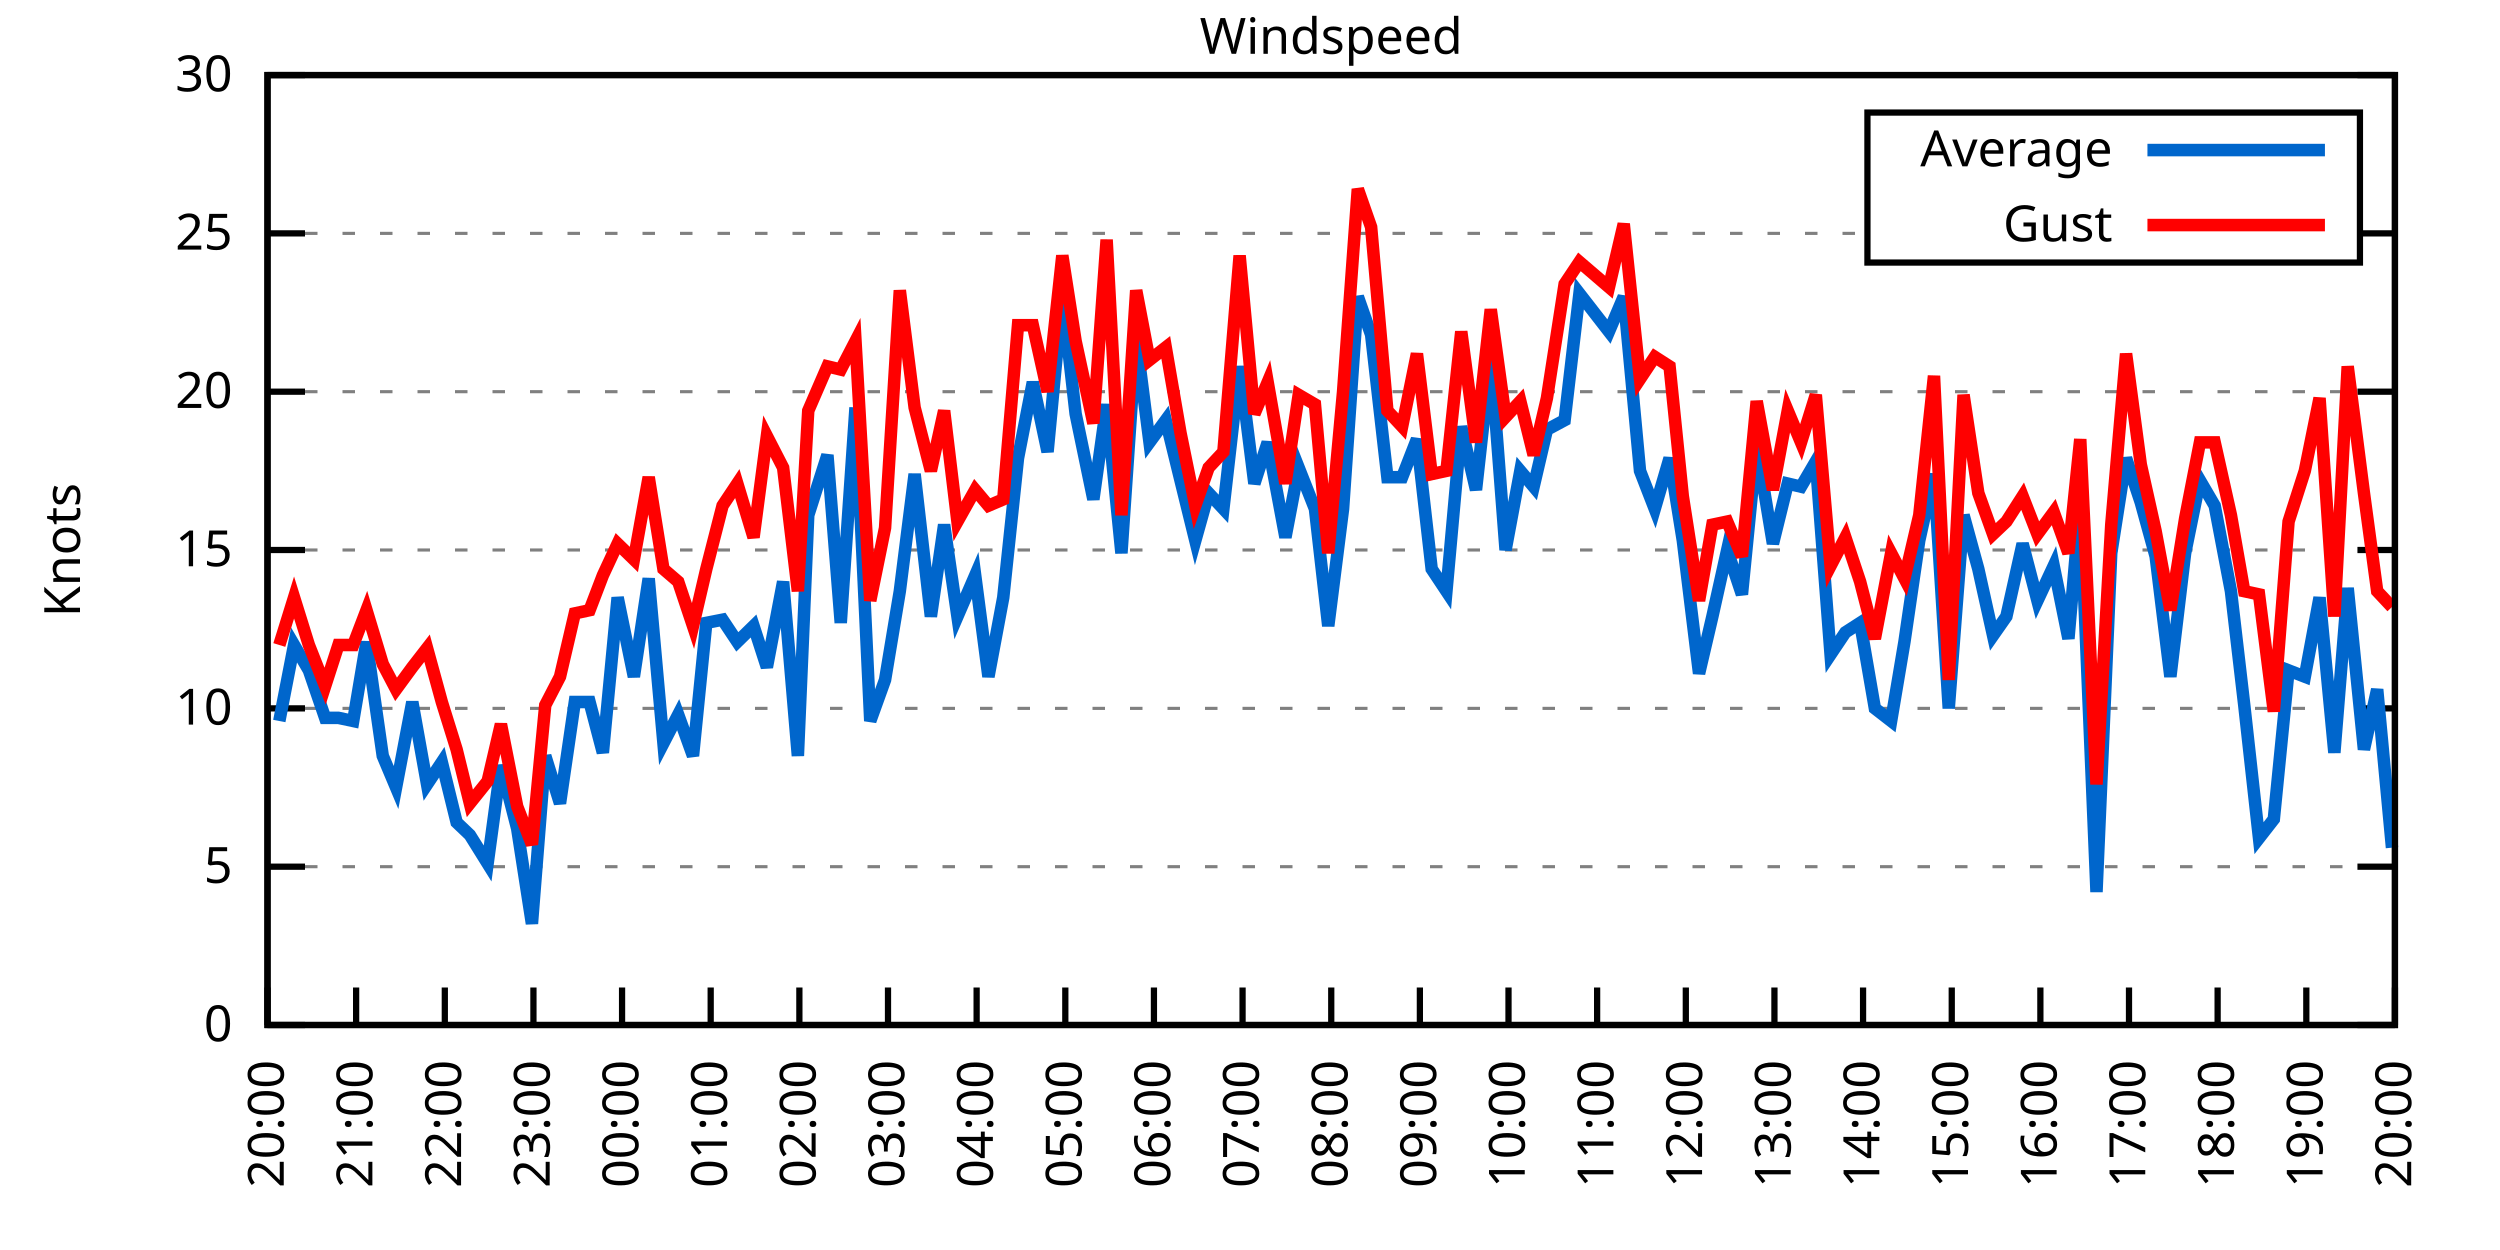
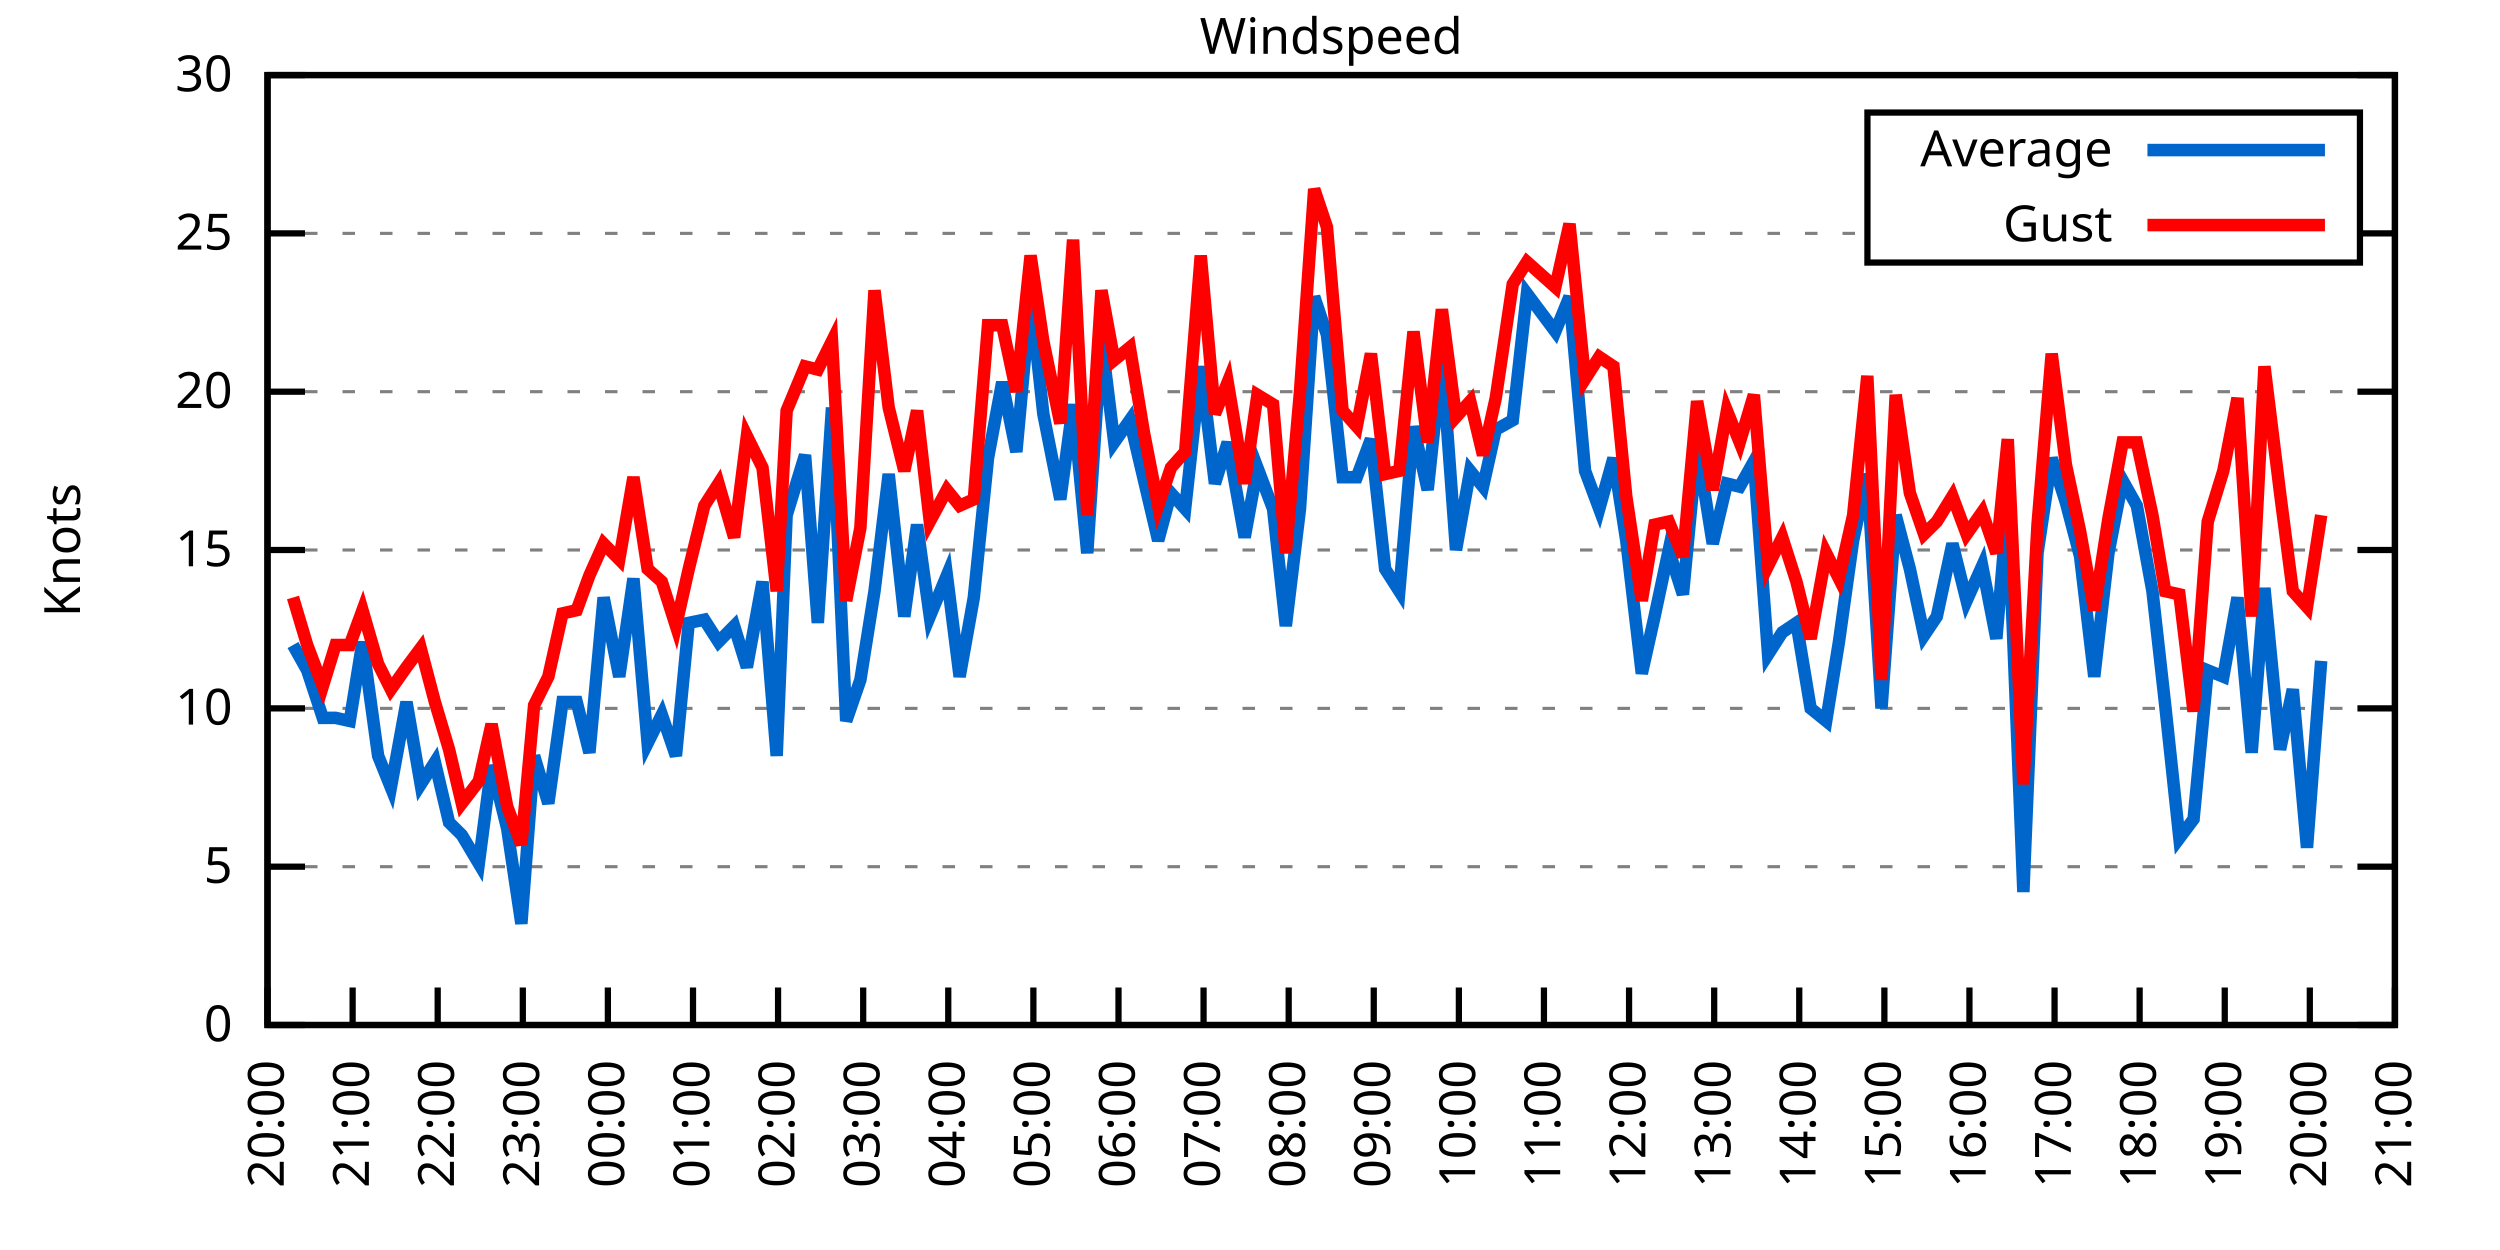
<svg xmlns="http://www.w3.org/2000/svg" xmlns:xlink="http://www.w3.org/1999/xlink" width="400" height="200" viewBox="0 0 400 200">
  <g id="gnuplot_canvas">
    <rect x="0" y="0" width="400" height="200" fill="none" />
    <defs>
      <circle id="gpDot" r="0.5" stroke-width="0.5" stroke="currentColor" />
      <path id="gpPt0" stroke-width="0.333" stroke="currentColor" d="M-1,0 h2 M0,-1 v2" />
      <path id="gpPt1" stroke-width="0.333" stroke="currentColor" d="M-1,-1 L1,1 M1,-1 L-1,1" />
      <path id="gpPt2" stroke-width="0.333" stroke="currentColor" d="M-1,0 L1,0 M0,-1 L0,1 M-1,-1 L1,1 M-1,1 L1,-1" />
      <rect id="gpPt3" stroke-width="0.333" stroke="currentColor" x="-1" y="-1" width="2" height="2" />
      <rect id="gpPt4" stroke-width="0.333" stroke="currentColor" fill="currentColor" x="-1" y="-1" width="2" height="2" />
      <circle id="gpPt5" stroke-width="0.333" stroke="currentColor" cx="0" cy="0" r="1" />
      <use xlink:href="#gpPt5" id="gpPt6" fill="currentColor" stroke="none" />
      <path id="gpPt7" stroke-width="0.333" stroke="currentColor" d="M0,-1.33 L-1.33,0.67 L1.33,0.67 z" />
      <use xlink:href="#gpPt7" id="gpPt8" fill="currentColor" stroke="none" />
      <use xlink:href="#gpPt7" id="gpPt9" stroke="currentColor" transform="rotate(180)" />
      <use xlink:href="#gpPt9" id="gpPt10" fill="currentColor" stroke="none" />
      <use xlink:href="#gpPt3" id="gpPt11" stroke="currentColor" transform="rotate(45)" />
      <use xlink:href="#gpPt11" id="gpPt12" fill="currentColor" stroke="none" />
      <path id="gpPt13" stroke-width="0.333" stroke="currentColor" d="M0,1.330 L1.265,0.411 L0.782,-1.067 L-0.782,-1.076 L-1.265,0.411 z" />
      <use xlink:href="#gpPt13" id="gpPt14" fill="currentColor" stroke="none" />
      <filter id="textbox" filterUnits="objectBoundingBox" x="0" y="0" height="1" width="1">
        <feFlood flood-color="white" flood-opacity="1" result="bgnd" />
        <feComposite in="SourceGraphic" in2="bgnd" operator="atop" />
      </filter>
      <filter id="greybox" filterUnits="objectBoundingBox" x="0" y="0" height="1" width="1">
        <feFlood flood-color="lightgrey" flood-opacity="1" result="grey" />
        <feComposite in="SourceGraphic" in2="grey" operator="atop" />
      </filter>
    </defs>
    <g fill="none" color="white" stroke="currentColor" stroke-width="1.00" stroke-linecap="butt" stroke-linejoin="miter">
</g>
    <g fill="none" color="black" stroke="currentColor" stroke-width="1.00" stroke-linecap="butt" stroke-linejoin="miter">
      <g stroke="none" shape-rendering="crispEdges">
        <polygon fill="rgb(255, 255, 255)" points="42.80,164.00 383.18,164.00 383.18,12.02 42.80,12.02 " />
      </g>
    </g>
    <g fill="none" color="black" stroke="currentColor" stroke-width="1.00" stroke-linecap="butt" stroke-linejoin="miter">
</g>
    <g fill="none" color="black" stroke="black" stroke-width="0.50" stroke-linecap="butt" stroke-linejoin="miter">
</g>
    <g fill="none" color="gray" stroke="currentColor" stroke-width="0.50" stroke-linecap="butt" stroke-linejoin="miter">
      <path stroke="gray" stroke-dasharray="2,4" class="gridline" d="M42.80,164.00 L383.19,164.00  " />
    </g>
    <g fill="none" color="gray" stroke="gray" stroke-width="1.00" stroke-linecap="butt" stroke-linejoin="miter">
</g>
    <g fill="none" color="black" stroke="currentColor" stroke-width="1.00" stroke-linecap="butt" stroke-linejoin="miter">
      <path stroke="black" d="M42.80,164.00 L48.80,164.00 M383.19,164.00 L377.19,164.00  " />
      <g transform="translate(37.20,166.60)" stroke="none" fill="black" font-family="Sans" font-size="8.00" text-anchor="end">
        <text>
          <tspan font-family="Sans"> 0</tspan>
        </text>
      </g>
    </g>
    <g fill="none" color="black" stroke="currentColor" stroke-width="1.00" stroke-linecap="butt" stroke-linejoin="miter">
</g>
    <g fill="none" color="black" stroke="black" stroke-width="0.50" stroke-linecap="butt" stroke-linejoin="miter">
</g>
    <g fill="none" color="gray" stroke="currentColor" stroke-width="0.50" stroke-linecap="butt" stroke-linejoin="miter">
      <path stroke="gray" stroke-dasharray="2,4" class="gridline" d="M42.80,138.67 L383.19,138.67  " />
    </g>
    <g fill="none" color="gray" stroke="gray" stroke-width="1.00" stroke-linecap="butt" stroke-linejoin="miter">
</g>
    <g fill="none" color="black" stroke="currentColor" stroke-width="1.00" stroke-linecap="butt" stroke-linejoin="miter">
      <path stroke="black" d="M42.80,138.67 L48.80,138.67 M383.19,138.67 L377.19,138.67  " />
      <g transform="translate(37.20,141.27)" stroke="none" fill="black" font-family="Sans" font-size="8.00" text-anchor="end">
        <text>
          <tspan font-family="Sans"> 5</tspan>
        </text>
      </g>
    </g>
    <g fill="none" color="black" stroke="currentColor" stroke-width="1.00" stroke-linecap="butt" stroke-linejoin="miter">
</g>
    <g fill="none" color="black" stroke="black" stroke-width="0.50" stroke-linecap="butt" stroke-linejoin="miter">
</g>
    <g fill="none" color="gray" stroke="currentColor" stroke-width="0.50" stroke-linecap="butt" stroke-linejoin="miter">
      <path stroke="gray" stroke-dasharray="2,4" class="gridline" d="M42.80,113.34 L383.19,113.34  " />
    </g>
    <g fill="none" color="gray" stroke="gray" stroke-width="1.00" stroke-linecap="butt" stroke-linejoin="miter">
</g>
    <g fill="none" color="black" stroke="currentColor" stroke-width="1.00" stroke-linecap="butt" stroke-linejoin="miter">
      <path stroke="black" d="M42.80,113.34 L48.80,113.34 M383.19,113.34 L377.19,113.34  " />
      <g transform="translate(37.20,115.94)" stroke="none" fill="black" font-family="Sans" font-size="8.00" text-anchor="end">
        <text>
          <tspan font-family="Sans"> 10</tspan>
        </text>
      </g>
    </g>
    <g fill="none" color="black" stroke="currentColor" stroke-width="1.00" stroke-linecap="butt" stroke-linejoin="miter">
</g>
    <g fill="none" color="black" stroke="black" stroke-width="0.50" stroke-linecap="butt" stroke-linejoin="miter">
</g>
    <g fill="none" color="gray" stroke="currentColor" stroke-width="0.50" stroke-linecap="butt" stroke-linejoin="miter">
      <path stroke="gray" stroke-dasharray="2,4" class="gridline" d="M42.80,88.00 L383.19,88.00  " />
    </g>
    <g fill="none" color="gray" stroke="gray" stroke-width="1.00" stroke-linecap="butt" stroke-linejoin="miter">
</g>
    <g fill="none" color="black" stroke="currentColor" stroke-width="1.00" stroke-linecap="butt" stroke-linejoin="miter">
      <path stroke="black" d="M42.80,88.00 L48.80,88.00 M383.19,88.00 L377.19,88.00  " />
      <g transform="translate(37.20,90.60)" stroke="none" fill="black" font-family="Sans" font-size="8.00" text-anchor="end">
        <text>
          <tspan font-family="Sans"> 15</tspan>
        </text>
      </g>
    </g>
    <g fill="none" color="black" stroke="currentColor" stroke-width="1.00" stroke-linecap="butt" stroke-linejoin="miter">
</g>
    <g fill="none" color="black" stroke="black" stroke-width="0.50" stroke-linecap="butt" stroke-linejoin="miter">
</g>
    <g fill="none" color="gray" stroke="currentColor" stroke-width="0.50" stroke-linecap="butt" stroke-linejoin="miter">
      <path stroke="gray" stroke-dasharray="2,4" class="gridline" d="M42.80,62.67 L383.19,62.67  " />
    </g>
    <g fill="none" color="gray" stroke="gray" stroke-width="1.00" stroke-linecap="butt" stroke-linejoin="miter">
</g>
    <g fill="none" color="black" stroke="currentColor" stroke-width="1.00" stroke-linecap="butt" stroke-linejoin="miter">
      <path stroke="black" d="M42.80,62.67 L48.80,62.67 M383.19,62.67 L377.19,62.67  " />
      <g transform="translate(37.20,65.27)" stroke="none" fill="black" font-family="Sans" font-size="8.00" text-anchor="end">
        <text>
          <tspan font-family="Sans"> 20</tspan>
        </text>
      </g>
    </g>
    <g fill="none" color="black" stroke="currentColor" stroke-width="1.00" stroke-linecap="butt" stroke-linejoin="miter">
</g>
    <g fill="none" color="black" stroke="black" stroke-width="0.50" stroke-linecap="butt" stroke-linejoin="miter">
</g>
    <g fill="none" color="gray" stroke="currentColor" stroke-width="0.50" stroke-linecap="butt" stroke-linejoin="miter">
      <path stroke="gray" stroke-dasharray="2,4" class="gridline" d="M42.80,37.34 L298.79,37.34 M377.59,37.34 L383.19,37.34  " />
    </g>
    <g fill="none" color="gray" stroke="gray" stroke-width="1.00" stroke-linecap="butt" stroke-linejoin="miter">
</g>
    <g fill="none" color="black" stroke="currentColor" stroke-width="1.00" stroke-linecap="butt" stroke-linejoin="miter">
      <path stroke="black" d="M42.80,37.34 L48.80,37.34 M383.19,37.34 L377.19,37.34  " />
      <g transform="translate(37.20,39.94)" stroke="none" fill="black" font-family="Sans" font-size="8.00" text-anchor="end">
        <text>
          <tspan font-family="Sans"> 25</tspan>
        </text>
      </g>
    </g>
    <g fill="none" color="black" stroke="currentColor" stroke-width="1.00" stroke-linecap="butt" stroke-linejoin="miter">
</g>
    <g fill="none" color="black" stroke="black" stroke-width="0.50" stroke-linecap="butt" stroke-linejoin="miter">
</g>
    <g fill="none" color="gray" stroke="currentColor" stroke-width="0.50" stroke-linecap="butt" stroke-linejoin="miter">
      <path stroke="gray" stroke-dasharray="2,4" class="gridline" d="M42.80,12.01 L383.19,12.01  " />
    </g>
    <g fill="none" color="gray" stroke="gray" stroke-width="1.00" stroke-linecap="butt" stroke-linejoin="miter">
</g>
    <g fill="none" color="black" stroke="currentColor" stroke-width="1.00" stroke-linecap="butt" stroke-linejoin="miter">
      <path stroke="black" d="M42.80,12.01 L48.80,12.01 M383.19,12.01 L377.19,12.01  " />
      <g transform="translate(37.20,14.61)" stroke="none" fill="black" font-family="Sans" font-size="8.00" text-anchor="end">
        <text>
          <tspan font-family="Sans"> 30</tspan>
        </text>
      </g>
    </g>
    <g fill="none" color="black" stroke="currentColor" stroke-width="1.00" stroke-linecap="butt" stroke-linejoin="miter">
      <path stroke="black" d="M42.80,164.00 L42.80,158.00  " />
      <g transform="translate(45.40,169.60) rotate(270.00)" stroke="none" fill="black" font-family="Sans" font-size="8.00" text-anchor="end">
        <text>
          <tspan font-family="Sans">20:00</tspan>
        </text>
      </g>
    </g>
    <g fill="none" color="black" stroke="currentColor" stroke-width="1.00" stroke-linecap="butt" stroke-linejoin="miter">
-       <path stroke="black" d="M56.98,164.00 L56.98,158.00  " />
-       <g transform="translate(59.58,169.60) rotate(270.00)" stroke="none" fill="black" font-family="Sans" font-size="8.00" text-anchor="end">
+       <path stroke="black" d="M56.42,164.00 L56.42,158.00  " />
+       <g transform="translate(59.02,169.60) rotate(270.00)" stroke="none" fill="black" font-family="Sans" font-size="8.00" text-anchor="end">
        <text>
          <tspan font-family="Sans">21:00</tspan>
        </text>
      </g>
    </g>
    <g fill="none" color="black" stroke="currentColor" stroke-width="1.00" stroke-linecap="butt" stroke-linejoin="miter">
-       <path stroke="black" d="M71.17,164.00 L71.17,158.00  " />
-       <g transform="translate(73.77,169.60) rotate(270.00)" stroke="none" fill="black" font-family="Sans" font-size="8.00" text-anchor="end">
+       <path stroke="black" d="M70.03,164.00 L70.03,158.00  " />
+       <g transform="translate(72.63,169.60) rotate(270.00)" stroke="none" fill="black" font-family="Sans" font-size="8.00" text-anchor="end">
        <text>
          <tspan font-family="Sans">22:00</tspan>
        </text>
      </g>
    </g>
    <g fill="none" color="black" stroke="currentColor" stroke-width="1.00" stroke-linecap="butt" stroke-linejoin="miter">
-       <path stroke="black" d="M85.35,164.00 L85.35,158.00  " />
-       <g transform="translate(87.95,169.60) rotate(270.00)" stroke="none" fill="black" font-family="Sans" font-size="8.00" text-anchor="end">
+       <path stroke="black" d="M83.65,164.00 L83.65,158.00  " />
+       <g transform="translate(86.25,169.60) rotate(270.00)" stroke="none" fill="black" font-family="Sans" font-size="8.00" text-anchor="end">
        <text>
          <tspan font-family="Sans">23:00</tspan>
        </text>
      </g>
    </g>
    <g fill="none" color="black" stroke="currentColor" stroke-width="1.00" stroke-linecap="butt" stroke-linejoin="miter">
-       <path stroke="black" d="M99.53,164.00 L99.53,158.00  " />
-       <g transform="translate(102.13,169.60) rotate(270.00)" stroke="none" fill="black" font-family="Sans" font-size="8.00" text-anchor="end">
+       <path stroke="black" d="M97.26,164.00 L97.26,158.00  " />
+       <g transform="translate(99.86,169.60) rotate(270.00)" stroke="none" fill="black" font-family="Sans" font-size="8.00" text-anchor="end">
        <text>
          <tspan font-family="Sans">00:00</tspan>
        </text>
      </g>
    </g>
    <g fill="none" color="black" stroke="currentColor" stroke-width="1.00" stroke-linecap="butt" stroke-linejoin="miter">
-       <path stroke="black" d="M113.71,164.00 L113.71,158.00  " />
-       <g transform="translate(116.31,169.60) rotate(270.00)" stroke="none" fill="black" font-family="Sans" font-size="8.00" text-anchor="end">
+       <path stroke="black" d="M110.88,164.00 L110.88,158.00  " />
+       <g transform="translate(113.48,169.60) rotate(270.00)" stroke="none" fill="black" font-family="Sans" font-size="8.00" text-anchor="end">
        <text>
          <tspan font-family="Sans">01:00</tspan>
        </text>
      </g>
    </g>
    <g fill="none" color="black" stroke="currentColor" stroke-width="1.00" stroke-linecap="butt" stroke-linejoin="miter">
-       <path stroke="black" d="M127.90,164.00 L127.90,158.00  " />
-       <g transform="translate(130.50,169.60) rotate(270.00)" stroke="none" fill="black" font-family="Sans" font-size="8.00" text-anchor="end">
+       <path stroke="black" d="M124.49,164.00 L124.49,158.00  " />
+       <g transform="translate(127.09,169.60) rotate(270.00)" stroke="none" fill="black" font-family="Sans" font-size="8.00" text-anchor="end">
        <text>
          <tspan font-family="Sans">02:00</tspan>
        </text>
      </g>
    </g>
    <g fill="none" color="black" stroke="currentColor" stroke-width="1.00" stroke-linecap="butt" stroke-linejoin="miter">
-       <path stroke="black" d="M142.08,164.00 L142.08,158.00  " />
-       <g transform="translate(144.68,169.60) rotate(270.00)" stroke="none" fill="black" font-family="Sans" font-size="8.00" text-anchor="end">
+       <path stroke="black" d="M138.11,164.00 L138.11,158.00  " />
+       <g transform="translate(140.71,169.60) rotate(270.00)" stroke="none" fill="black" font-family="Sans" font-size="8.00" text-anchor="end">
        <text>
          <tspan font-family="Sans">03:00</tspan>
        </text>
      </g>
    </g>
    <g fill="none" color="black" stroke="currentColor" stroke-width="1.00" stroke-linecap="butt" stroke-linejoin="miter">
-       <path stroke="black" d="M156.26,164.00 L156.26,158.00  " />
-       <g transform="translate(158.86,169.60) rotate(270.00)" stroke="none" fill="black" font-family="Sans" font-size="8.00" text-anchor="end">
+       <path stroke="black" d="M151.72,164.00 L151.72,158.00  " />
+       <g transform="translate(154.32,169.60) rotate(270.00)" stroke="none" fill="black" font-family="Sans" font-size="8.00" text-anchor="end">
        <text>
          <tspan font-family="Sans">04:00</tspan>
        </text>
      </g>
    </g>
    <g fill="none" color="black" stroke="currentColor" stroke-width="1.00" stroke-linecap="butt" stroke-linejoin="miter">
-       <path stroke="black" d="M170.45,164.00 L170.45,158.00  " />
-       <g transform="translate(173.05,169.60) rotate(270.00)" stroke="none" fill="black" font-family="Sans" font-size="8.00" text-anchor="end">
+       <path stroke="black" d="M165.34,164.00 L165.34,158.00  " />
+       <g transform="translate(167.94,169.60) rotate(270.00)" stroke="none" fill="black" font-family="Sans" font-size="8.00" text-anchor="end">
        <text>
          <tspan font-family="Sans">05:00</tspan>
        </text>
      </g>
    </g>
    <g fill="none" color="black" stroke="currentColor" stroke-width="1.00" stroke-linecap="butt" stroke-linejoin="miter">
-       <path stroke="black" d="M184.63,164.00 L184.63,158.00  " />
-       <g transform="translate(187.23,169.60) rotate(270.00)" stroke="none" fill="black" font-family="Sans" font-size="8.00" text-anchor="end">
+       <path stroke="black" d="M178.96,164.00 L178.96,158.00  " />
+       <g transform="translate(181.56,169.60) rotate(270.00)" stroke="none" fill="black" font-family="Sans" font-size="8.00" text-anchor="end">
        <text>
          <tspan font-family="Sans">06:00</tspan>
        </text>
      </g>
    </g>
    <g fill="none" color="black" stroke="currentColor" stroke-width="1.00" stroke-linecap="butt" stroke-linejoin="miter">
-       <path stroke="black" d="M198.81,164.00 L198.81,158.00  " />
-       <g transform="translate(201.41,169.60) rotate(270.00)" stroke="none" fill="black" font-family="Sans" font-size="8.00" text-anchor="end">
+       <path stroke="black" d="M192.57,164.00 L192.57,158.00  " />
+       <g transform="translate(195.17,169.60) rotate(270.00)" stroke="none" fill="black" font-family="Sans" font-size="8.00" text-anchor="end">
        <text>
          <tspan font-family="Sans">07:00</tspan>
        </text>
      </g>
    </g>
    <g fill="none" color="black" stroke="currentColor" stroke-width="1.00" stroke-linecap="butt" stroke-linejoin="miter">
-       <path stroke="black" d="M213.00,164.00 L213.00,158.00  " />
-       <g transform="translate(215.60,169.60) rotate(270.00)" stroke="none" fill="black" font-family="Sans" font-size="8.00" text-anchor="end">
+       <path stroke="black" d="M206.19,164.00 L206.19,158.00  " />
+       <g transform="translate(208.79,169.60) rotate(270.00)" stroke="none" fill="black" font-family="Sans" font-size="8.00" text-anchor="end">
        <text>
          <tspan font-family="Sans">08:00</tspan>
        </text>
      </g>
    </g>
    <g fill="none" color="black" stroke="currentColor" stroke-width="1.00" stroke-linecap="butt" stroke-linejoin="miter">
-       <path stroke="black" d="M227.18,164.00 L227.18,158.00  " />
-       <g transform="translate(229.78,169.60) rotate(270.00)" stroke="none" fill="black" font-family="Sans" font-size="8.00" text-anchor="end">
+       <path stroke="black" d="M219.80,164.00 L219.80,158.00  " />
+       <g transform="translate(222.40,169.60) rotate(270.00)" stroke="none" fill="black" font-family="Sans" font-size="8.00" text-anchor="end">
        <text>
          <tspan font-family="Sans">09:00</tspan>
        </text>
      </g>
    </g>
    <g fill="none" color="black" stroke="currentColor" stroke-width="1.00" stroke-linecap="butt" stroke-linejoin="miter">
-       <path stroke="black" d="M241.36,164.00 L241.36,158.00  " />
-       <g transform="translate(243.96,169.60) rotate(270.00)" stroke="none" fill="black" font-family="Sans" font-size="8.00" text-anchor="end">
+       <path stroke="black" d="M233.42,164.00 L233.42,158.00  " />
+       <g transform="translate(236.02,169.60) rotate(270.00)" stroke="none" fill="black" font-family="Sans" font-size="8.00" text-anchor="end">
        <text>
          <tspan font-family="Sans">10:00</tspan>
        </text>
      </g>
    </g>
    <g fill="none" color="black" stroke="currentColor" stroke-width="1.00" stroke-linecap="butt" stroke-linejoin="miter">
-       <path stroke="black" d="M255.54,164.00 L255.54,158.00  " />
-       <g transform="translate(258.14,169.60) rotate(270.00)" stroke="none" fill="black" font-family="Sans" font-size="8.00" text-anchor="end">
+       <path stroke="black" d="M247.03,164.00 L247.03,158.00  " />
+       <g transform="translate(249.63,169.60) rotate(270.00)" stroke="none" fill="black" font-family="Sans" font-size="8.00" text-anchor="end">
        <text>
          <tspan font-family="Sans">11:00</tspan>
        </text>
      </g>
    </g>
    <g fill="none" color="black" stroke="currentColor" stroke-width="1.00" stroke-linecap="butt" stroke-linejoin="miter">
-       <path stroke="black" d="M269.73,164.00 L269.73,158.00  " />
-       <g transform="translate(272.33,169.60) rotate(270.00)" stroke="none" fill="black" font-family="Sans" font-size="8.00" text-anchor="end">
+       <path stroke="black" d="M260.65,164.00 L260.65,158.00  " />
+       <g transform="translate(263.25,169.60) rotate(270.00)" stroke="none" fill="black" font-family="Sans" font-size="8.00" text-anchor="end">
        <text>
          <tspan font-family="Sans">12:00</tspan>
        </text>
      </g>
    </g>
    <g fill="none" color="black" stroke="currentColor" stroke-width="1.00" stroke-linecap="butt" stroke-linejoin="miter">
-       <path stroke="black" d="M283.91,164.00 L283.91,158.00  " />
-       <g transform="translate(286.51,169.60) rotate(270.00)" stroke="none" fill="black" font-family="Sans" font-size="8.00" text-anchor="end">
+       <path stroke="black" d="M274.27,164.00 L274.27,158.00  " />
+       <g transform="translate(276.87,169.60) rotate(270.00)" stroke="none" fill="black" font-family="Sans" font-size="8.00" text-anchor="end">
        <text>
          <tspan font-family="Sans">13:00</tspan>
        </text>
      </g>
    </g>
    <g fill="none" color="black" stroke="currentColor" stroke-width="1.00" stroke-linecap="butt" stroke-linejoin="miter">
-       <path stroke="black" d="M298.09,164.00 L298.09,158.00  " />
-       <g transform="translate(300.69,169.60) rotate(270.00)" stroke="none" fill="black" font-family="Sans" font-size="8.00" text-anchor="end">
+       <path stroke="black" d="M287.88,164.00 L287.88,158.00  " />
+       <g transform="translate(290.48,169.60) rotate(270.00)" stroke="none" fill="black" font-family="Sans" font-size="8.00" text-anchor="end">
        <text>
          <tspan font-family="Sans">14:00</tspan>
        </text>
      </g>
    </g>
    <g fill="none" color="black" stroke="currentColor" stroke-width="1.00" stroke-linecap="butt" stroke-linejoin="miter">
-       <path stroke="black" d="M312.28,164.00 L312.28,158.00  " />
-       <g transform="translate(314.88,169.60) rotate(270.00)" stroke="none" fill="black" font-family="Sans" font-size="8.00" text-anchor="end">
+       <path stroke="black" d="M301.50,164.00 L301.50,158.00  " />
+       <g transform="translate(304.10,169.60) rotate(270.00)" stroke="none" fill="black" font-family="Sans" font-size="8.00" text-anchor="end">
        <text>
          <tspan font-family="Sans">15:00</tspan>
        </text>
      </g>
    </g>
    <g fill="none" color="black" stroke="currentColor" stroke-width="1.00" stroke-linecap="butt" stroke-linejoin="miter">
-       <path stroke="black" d="M326.46,164.00 L326.46,158.00  " />
-       <g transform="translate(329.06,169.60) rotate(270.00)" stroke="none" fill="black" font-family="Sans" font-size="8.00" text-anchor="end">
+       <path stroke="black" d="M315.11,164.00 L315.11,158.00  " />
+       <g transform="translate(317.71,169.60) rotate(270.00)" stroke="none" fill="black" font-family="Sans" font-size="8.00" text-anchor="end">
        <text>
          <tspan font-family="Sans">16:00</tspan>
        </text>
      </g>
    </g>
    <g fill="none" color="black" stroke="currentColor" stroke-width="1.00" stroke-linecap="butt" stroke-linejoin="miter">
-       <path stroke="black" d="M340.64,164.00 L340.64,158.00  " />
-       <g transform="translate(343.24,169.60) rotate(270.00)" stroke="none" fill="black" font-family="Sans" font-size="8.00" text-anchor="end">
+       <path stroke="black" d="M328.73,164.00 L328.73,158.00  " />
+       <g transform="translate(331.33,169.60) rotate(270.00)" stroke="none" fill="black" font-family="Sans" font-size="8.00" text-anchor="end">
        <text>
          <tspan font-family="Sans">17:00</tspan>
        </text>
      </g>
    </g>
    <g fill="none" color="black" stroke="currentColor" stroke-width="1.00" stroke-linecap="butt" stroke-linejoin="miter">
-       <path stroke="black" d="M354.82,164.00 L354.82,158.00  " />
-       <g transform="translate(357.42,169.60) rotate(270.00)" stroke="none" fill="black" font-family="Sans" font-size="8.00" text-anchor="end">
+       <path stroke="black" d="M342.34,164.00 L342.34,158.00  " />
+       <g transform="translate(344.94,169.60) rotate(270.00)" stroke="none" fill="black" font-family="Sans" font-size="8.00" text-anchor="end">
        <text>
          <tspan font-family="Sans">18:00</tspan>
        </text>
      </g>
    </g>
    <g fill="none" color="black" stroke="currentColor" stroke-width="1.00" stroke-linecap="butt" stroke-linejoin="miter">
-       <path stroke="black" d="M369.01,164.00 L369.01,158.00  " />
-       <g transform="translate(371.61,169.60) rotate(270.00)" stroke="none" fill="black" font-family="Sans" font-size="8.00" text-anchor="end">
+       <path stroke="black" d="M355.96,164.00 L355.96,158.00  " />
+       <g transform="translate(358.56,169.60) rotate(270.00)" stroke="none" fill="black" font-family="Sans" font-size="8.00" text-anchor="end">
        <text>
          <tspan font-family="Sans">19:00</tspan>
+         </text>
+       </g>
+     </g>
+     <g fill="none" color="black" stroke="currentColor" stroke-width="1.00" stroke-linecap="butt" stroke-linejoin="miter">
+       <path stroke="black" d="M369.57,164.00 L369.57,158.00  " />
+       <g transform="translate(372.17,169.60) rotate(270.00)" stroke="none" fill="black" font-family="Sans" font-size="8.00" text-anchor="end">
+         <text>
+           <tspan font-family="Sans">20:00</tspan>
        </text>
      </g>
    </g>
    <g fill="none" color="black" stroke="currentColor" stroke-width="1.00" stroke-linecap="butt" stroke-linejoin="miter">
      <path stroke="black" d="M383.19,164.00 L383.19,158.00  " />
      <g transform="translate(385.79,169.60) rotate(270.00)" stroke="none" fill="black" font-family="Sans" font-size="8.00" text-anchor="end">
        <text>
-           <tspan font-family="Sans">20:00</tspan>
+           <tspan font-family="Sans">21:00</tspan>
        </text>
      </g>
    </g>
    <g fill="none" color="black" stroke="currentColor" stroke-width="1.00" stroke-linecap="butt" stroke-linejoin="miter">
</g>
    <g fill="none" color="black" stroke="currentColor" stroke-width="1.00" stroke-linecap="butt" stroke-linejoin="miter">
      <path stroke="black" d="M42.80,12.01 L42.80,164.00 L383.19,164.00 L383.19,12.01 L42.80,12.01 Z  " />
    </g>
    <g fill="none" color="black" stroke="currentColor" stroke-width="1.00" stroke-linecap="butt" stroke-linejoin="miter">
</g>
    <g fill="none" color="black" stroke="currentColor" stroke-width="1.00" stroke-linecap="butt" stroke-linejoin="miter">
      <path stroke="black" d="M298.79,42.01 L298.79,18.01 L377.59,18.01 L377.59,42.01 L298.79,42.01 Z  " />
    </g>
    <g id="Windspeed_plot_1">
      <g fill="none" color="white" stroke="black" stroke-width="2.00" stroke-linecap="butt" stroke-linejoin="miter">
</g>
      <g fill="none" color="black" stroke="currentColor" stroke-width="2.00" stroke-linecap="butt" stroke-linejoin="miter">
        <g transform="translate(337.99,26.61)" stroke="none" fill="black" font-family="Sans" font-size="8.00" text-anchor="end">
          <text>
            <tspan font-family="Sans">Average</tspan>
          </text>
        </g>
      </g>
      <g fill="none" color="black" stroke="currentColor" stroke-width="2.00" stroke-linecap="butt" stroke-linejoin="miter">
-         <path stroke="rgb(  0, 102, 204)" d="M343.59,24.01 L371.99,24.01 M44.69,115.36 L47.05,103.20 L49.42,107.26 L52.02,114.86 L54.15,114.86 L56.51,115.36   L58.64,102.70 L61.24,120.94 L63.37,126.00 L65.97,112.32 L68.33,125.50 L70.69,121.95 L73.06,131.58 L75.18,133.60   L78.02,138.16 L80.15,122.46 L82.75,132.59 L85.11,147.79 L87.24,120.94 L89.60,128.54 L91.97,112.32 L94.33,112.32   L96.46,120.43 L98.82,95.60 L101.42,108.27 L103.79,92.56 L106.15,118.91 L108.51,114.35 L110.88,120.94 L113.01,99.66   L115.61,99.15 L117.97,102.70 L120.57,100.16 L122.70,106.75 L125.30,93.07 L127.66,120.94 L129.32,82.43 L132.39,72.81   L134.52,99.66 L136.88,65.21 L139.24,115.36 L141.61,108.78 L143.97,94.59 L146.34,75.85 L148.94,98.64 L151.06,83.95   L153.19,98.64 L156.03,92.06 L158.15,108.27 L160.52,95.60 L162.88,73.31 L165.25,61.15 L167.61,72.30 L169.97,47.47   L172.10,66.22 L174.94,79.90 L177.06,64.70 L179.43,88.51 L181.79,54.06 L183.92,70.78 L186.52,67.23 L188.88,76.86   L191.25,86.49 L193.38,78.89 L195.74,81.42 L198.34,58.62 L200.70,77.37 L202.83,70.78 L205.67,85.98 L207.79,74.83   L210.39,81.42 L212.52,100.16 L214.89,81.42 L217.25,47.47 L219.38,53.55 L221.98,76.35 L224.34,76.35 L226.71,70.27   L229.07,91.04 L231.43,94.59 L233.80,68.25 L236.16,78.38 L238.52,57.10 L240.89,88.00 L243.25,75.34 L245.38,77.87   L247.51,68.75 L250.34,67.23 L252.71,46.97 L257.43,53.05 L259.80,47.47 L262.40,75.34 L264.76,81.42 L267.13,73.31   L269.25,86.49 L271.85,107.76 L273.98,98.64 L276.35,88.00 L278.71,95.10 L281.07,71.29 L283.67,86.99 L286.04,77.37   L288.16,77.87 L290.53,73.82 L292.89,104.72 L295.26,101.18 L297.62,99.66 L299.98,113.34 L302.58,115.36 L304.71,102.70   L307.08,86.49 L309.44,75.85 L311.80,113.34 L314.17,82.43 L316.53,91.04 L318.89,101.68 L321.02,98.64 L323.62,86.99   L325.99,96.11 L328.59,90.54 L330.95,102.19 L332.84,80.41 L335.44,142.72 L337.80,88.51 L340.17,73.31 L342.53,80.41   L344.90,89.02 L347.26,108.27 L349.62,88.51 L351.99,76.86 L354.35,80.91 L356.95,94.59 L359.08,112.83 L361.44,134.11   L363.81,131.07 L366.17,107.26 L368.77,108.27 L371.13,95.60 L373.50,120.43 L375.63,94.08 L378.23,119.92 L380.35,110.30   L382.72,135.63  " />
+         <path stroke="rgb(  0, 102, 204)" d="M343.59,24.01 L371.99,24.01 M46.88,103.20 L49.15,107.26 L51.65,114.86 L53.69,114.86 L55.96,115.36 L58.00,102.70   L60.50,120.94 L62.54,126.00 L65.04,112.32 L67.31,125.50 L69.58,121.95 L71.85,131.58 L73.89,133.60 L76.61,138.16   L78.65,122.46 L81.15,132.59 L83.42,147.79 L85.46,120.94 L87.73,128.54 L90.00,112.32 L92.27,112.32 L94.31,120.43   L96.58,95.60 L99.08,108.27 L101.35,92.56 L103.62,118.91 L105.89,114.35 L108.15,120.94 L110.20,99.66 L112.69,99.15   L114.96,102.70 L117.46,100.16 L119.50,106.75 L122.00,93.07 L124.27,120.94 L125.86,82.43 L128.81,72.81 L130.85,99.66   L133.12,65.21 L135.39,115.36 L137.66,108.78 L139.92,94.59 L142.19,75.85 L144.69,98.64 L146.73,83.95 L148.77,98.64   L151.50,92.06 L153.54,108.27 L155.81,95.60 L158.08,73.31 L160.35,61.15 L162.62,72.30 L164.89,47.47 L166.93,66.22   L169.65,79.90 L171.69,64.70 L173.96,88.51 L176.23,54.06 L178.28,70.78 L180.77,67.23 L183.04,76.86 L185.31,86.49   L187.35,78.89 L189.62,81.42 L192.12,58.62 L194.39,77.37 L196.43,70.78 L199.15,85.98 L201.19,74.83 L203.69,81.42   L205.73,100.16 L208.00,81.42 L210.27,47.47 L212.31,53.55 L214.81,76.35 L217.08,76.35 L219.35,70.27 L221.62,91.04   L223.89,94.59 L226.16,68.25 L228.43,78.38 L230.70,57.10 L232.96,88.00 L235.23,75.34 L237.28,77.87 L239.32,68.75   L242.04,67.23 L244.31,46.97 L248.85,53.05 L251.12,47.47 L253.61,75.34 L255.88,81.42 L258.15,73.31 L260.20,86.49   L262.69,107.76 L264.73,98.64 L267.00,88.00 L269.27,95.10 L271.54,71.29 L274.04,86.99 L276.31,77.37 L278.35,77.87   L280.62,73.82 L282.89,104.72 L285.16,101.18 L287.43,99.66 L289.70,113.34 L292.19,115.36 L294.23,102.70 L296.50,86.49   L298.77,75.85 L301.04,113.34 L303.31,82.43 L305.58,91.04 L307.85,101.68 L309.89,98.64 L312.39,86.99 L314.66,96.11   L317.15,90.54 L319.42,102.19 L321.24,80.41 L323.74,142.72 L326.00,88.51 L328.27,73.31 L330.54,80.41 L332.81,89.02   L335.08,108.27 L337.35,88.51 L339.62,76.86 L341.89,80.91 L344.39,94.59 L346.43,112.83 L348.70,134.11 L350.97,131.07   L353.24,107.26 L355.73,108.27 L358.00,95.60 L360.27,120.43 L362.31,94.08 L364.81,119.92 L366.85,110.30 L369.12,135.63   L371.39,105.74  " />
      </g>
    </g>
    <g id="Windspeed_plot_2">
      <g fill="none" color="black" stroke="currentColor" stroke-width="2.00" stroke-linecap="butt" stroke-linejoin="miter">
        <g transform="translate(337.99,38.61)" stroke="none" fill="black" font-family="Sans" font-size="8.00" text-anchor="end">
          <text>
            <tspan font-family="Sans">Gust</tspan>
          </text>
        </g>
      </g>
      <g fill="none" color="black" stroke="currentColor" stroke-width="2.00" stroke-linecap="butt" stroke-linejoin="miter">
-         <path stroke="rgb(255,   0,   0)" d="M343.59,36.01 L371.99,36.01 M44.69,103.20 L47.05,95.60 L49.42,103.20 L52.02,109.79 L54.15,103.20 L56.51,103.20   L58.64,97.63 L61.24,106.24 L63.37,110.30 L65.97,106.75 L68.33,103.71 L70.69,112.32 L73.06,119.92 L75.18,128.54   L78.02,124.99 L80.15,115.87 L82.75,129.04 L85.11,135.12 L87.24,112.83 L89.60,108.27 L91.97,98.14 L94.33,97.63   L96.46,92.06 L98.82,86.99 L101.42,89.52 L103.79,76.35 L106.15,91.04 L108.51,93.07 L110.88,100.16 L113.01,91.04   L115.61,80.91 L117.97,77.37 L120.57,85.98 L122.70,69.77 L125.30,74.83 L127.66,94.59 L129.32,65.71 L132.39,58.62   L134.52,59.13 L136.88,54.57 L139.24,96.11 L141.61,84.46 L143.97,46.46 L146.34,65.21 L148.94,75.34 L151.06,65.71   L153.19,83.45 L156.03,78.38 L158.15,80.91 L160.52,79.90 L162.88,52.03 L165.25,52.03 L167.61,62.67 L169.97,40.89   L172.10,54.57 L174.94,67.74 L177.06,38.35 L179.43,82.43 L181.79,46.46 L183.92,57.61 L186.52,55.58 L188.88,69.26   L191.25,80.91 L193.38,74.83 L195.74,72.30 L198.34,40.89 L200.70,66.22 L202.83,61.15 L205.67,77.37 L207.79,63.18   L210.39,64.70 L212.52,88.51 L214.89,62.67 L217.25,30.25 L219.38,36.33 L221.98,65.71 L224.34,68.25 L226.71,56.59   L229.07,75.85 L231.43,75.34 L233.80,53.05 L236.16,70.78 L238.52,49.50 L240.89,66.73 L243.25,64.19 L245.38,72.81   L247.51,63.69 L250.34,45.45 L252.71,41.90 L257.43,45.95 L259.80,35.82 L262.40,60.65 L264.76,57.10 L267.13,58.62   L269.25,79.39 L271.85,96.11 L273.98,83.95 L276.35,83.45 L278.71,89.02 L281.07,64.19 L283.67,78.38 L286.04,65.71   L288.16,70.78 L290.53,63.18 L292.89,90.54 L295.26,85.98 L297.62,93.07 L299.98,102.19 L302.58,88.51 L304.71,92.56   L307.08,82.43 L309.44,60.14 L311.80,108.78 L314.17,63.18 L316.53,78.89 L318.89,85.47 L321.02,83.45 L323.62,79.39   L325.99,85.47 L328.59,81.93 L330.95,88.51 L332.84,70.27 L335.44,125.50 L337.80,83.95 L340.17,56.59 L342.53,74.33   L344.90,84.97 L347.26,97.63 L349.62,82.94 L351.99,70.78 L354.35,70.78 L356.95,82.43 L359.08,94.59 L361.44,95.10   L363.81,113.84 L366.17,83.45 L368.77,75.34 L371.13,63.69 L373.50,98.64 L375.63,58.62 L378.23,78.89 L380.35,94.59   L382.72,97.12  " />
+         <path stroke="rgb(255,   0,   0)" d="M343.59,36.01 L371.99,36.01 M46.88,95.60 L49.15,103.20 L51.65,109.79 L53.69,103.20 L55.96,103.20 L58.00,97.63   L60.50,106.24 L62.54,110.30 L65.04,106.75 L67.31,103.71 L69.58,112.32 L71.85,119.92 L73.89,128.54 L76.61,124.99   L78.65,115.87 L81.15,129.04 L83.42,135.12 L85.46,112.83 L87.73,108.27 L90.00,98.14 L92.27,97.63 L94.31,92.06   L96.58,86.99 L99.08,89.52 L101.35,76.35 L103.62,91.04 L105.89,93.07 L108.15,100.16 L110.20,91.04 L112.69,80.91   L114.96,77.37 L117.46,85.98 L119.50,69.77 L122.00,74.83 L124.27,94.59 L125.86,65.71 L128.81,58.62 L130.85,59.13   L133.12,54.57 L135.39,96.11 L137.66,84.46 L139.92,46.46 L142.19,65.21 L144.69,75.34 L146.73,65.71 L148.77,83.45   L151.50,78.38 L153.54,80.91 L155.81,79.90 L158.08,52.03 L160.35,52.03 L162.62,62.67 L164.89,40.89 L166.93,54.57   L169.65,67.74 L171.69,38.35 L173.96,82.43 L176.23,46.46 L178.28,57.61 L180.77,55.58 L183.04,69.26 L185.31,80.91   L187.35,74.83 L189.62,72.30 L192.12,40.89 L194.39,66.22 L196.43,61.15 L199.15,77.37 L201.19,63.18 L203.69,64.70   L205.73,88.51 L208.00,62.67 L210.27,30.25 L212.31,36.33 L214.81,65.71 L217.08,68.25 L219.35,56.59 L221.62,75.85   L223.89,75.34 L226.16,53.05 L228.43,70.78 L230.70,49.50 L232.96,66.73 L235.23,64.19 L237.28,72.81 L239.32,63.69   L242.04,45.45 L244.31,41.90 L248.85,45.95 L251.12,35.82 L253.61,60.65 L255.88,57.10 L258.15,58.62 L260.20,79.39   L262.69,96.11 L264.73,83.95 L267.00,83.45 L269.27,89.02 L271.54,64.19 L274.04,78.38 L276.31,65.71 L278.35,70.78   L280.62,63.18 L282.89,90.54 L285.16,85.98 L287.43,93.07 L289.70,102.19 L292.19,88.51 L294.23,92.56 L296.50,82.43   L298.77,60.14 L301.04,108.78 L303.31,63.18 L305.58,78.89 L307.85,85.47 L309.89,83.45 L312.39,79.39 L314.66,85.47   L317.15,81.93 L319.42,88.51 L321.24,70.27 L323.74,125.50 L326.00,83.95 L328.27,56.59 L330.54,74.33 L332.81,84.97   L335.08,97.63 L337.35,82.94 L339.62,70.78 L341.89,70.78 L344.39,82.43 L346.43,94.59 L348.70,95.10 L350.97,113.84   L353.24,83.45 L355.73,75.34 L358.00,63.69 L360.27,98.64 L362.31,58.62 L364.81,78.89 L366.85,94.59 L369.12,97.12   L371.39,82.43  " />
      </g>
    </g>
    <g fill="none" color="black" stroke="currentColor" stroke-width="2.00" stroke-linecap="butt" stroke-linejoin="miter">
</g>
    <g fill="none" color="black" stroke="black" stroke-width="1.00" stroke-linecap="butt" stroke-linejoin="miter">
</g>
    <g fill="none" color="black" stroke="currentColor" stroke-width="1.00" stroke-linecap="butt" stroke-linejoin="miter">
      <path stroke="black" d="M42.80,12.01 L42.80,164.00 L383.19,164.00 L383.19,12.01 L42.80,12.01 Z  " />
      <g transform="translate(12.80,88.01) rotate(270.00)" stroke="none" fill="black" font-family="Sans" font-size="8.00" text-anchor="middle">
        <text>
          <tspan font-family="Sans">Knots</tspan>
        </text>
      </g>
    </g>
    <g fill="none" color="black" stroke="currentColor" stroke-width="1.00" stroke-linecap="butt" stroke-linejoin="miter">
</g>
    <g fill="none" color="black" stroke="currentColor" stroke-width="1.00" stroke-linecap="butt" stroke-linejoin="miter">
      <g transform="translate(212.99,8.61)" stroke="none" fill="black" font-family="Sans" font-size="8.00" text-anchor="middle">
        <text>
          <tspan font-family="Sans">Windspeed</tspan>
        </text>
      </g>
    </g>
    <g fill="none" color="black" stroke="currentColor" stroke-width="1.00" stroke-linecap="butt" stroke-linejoin="miter">
</g>
  </g>
</svg>
